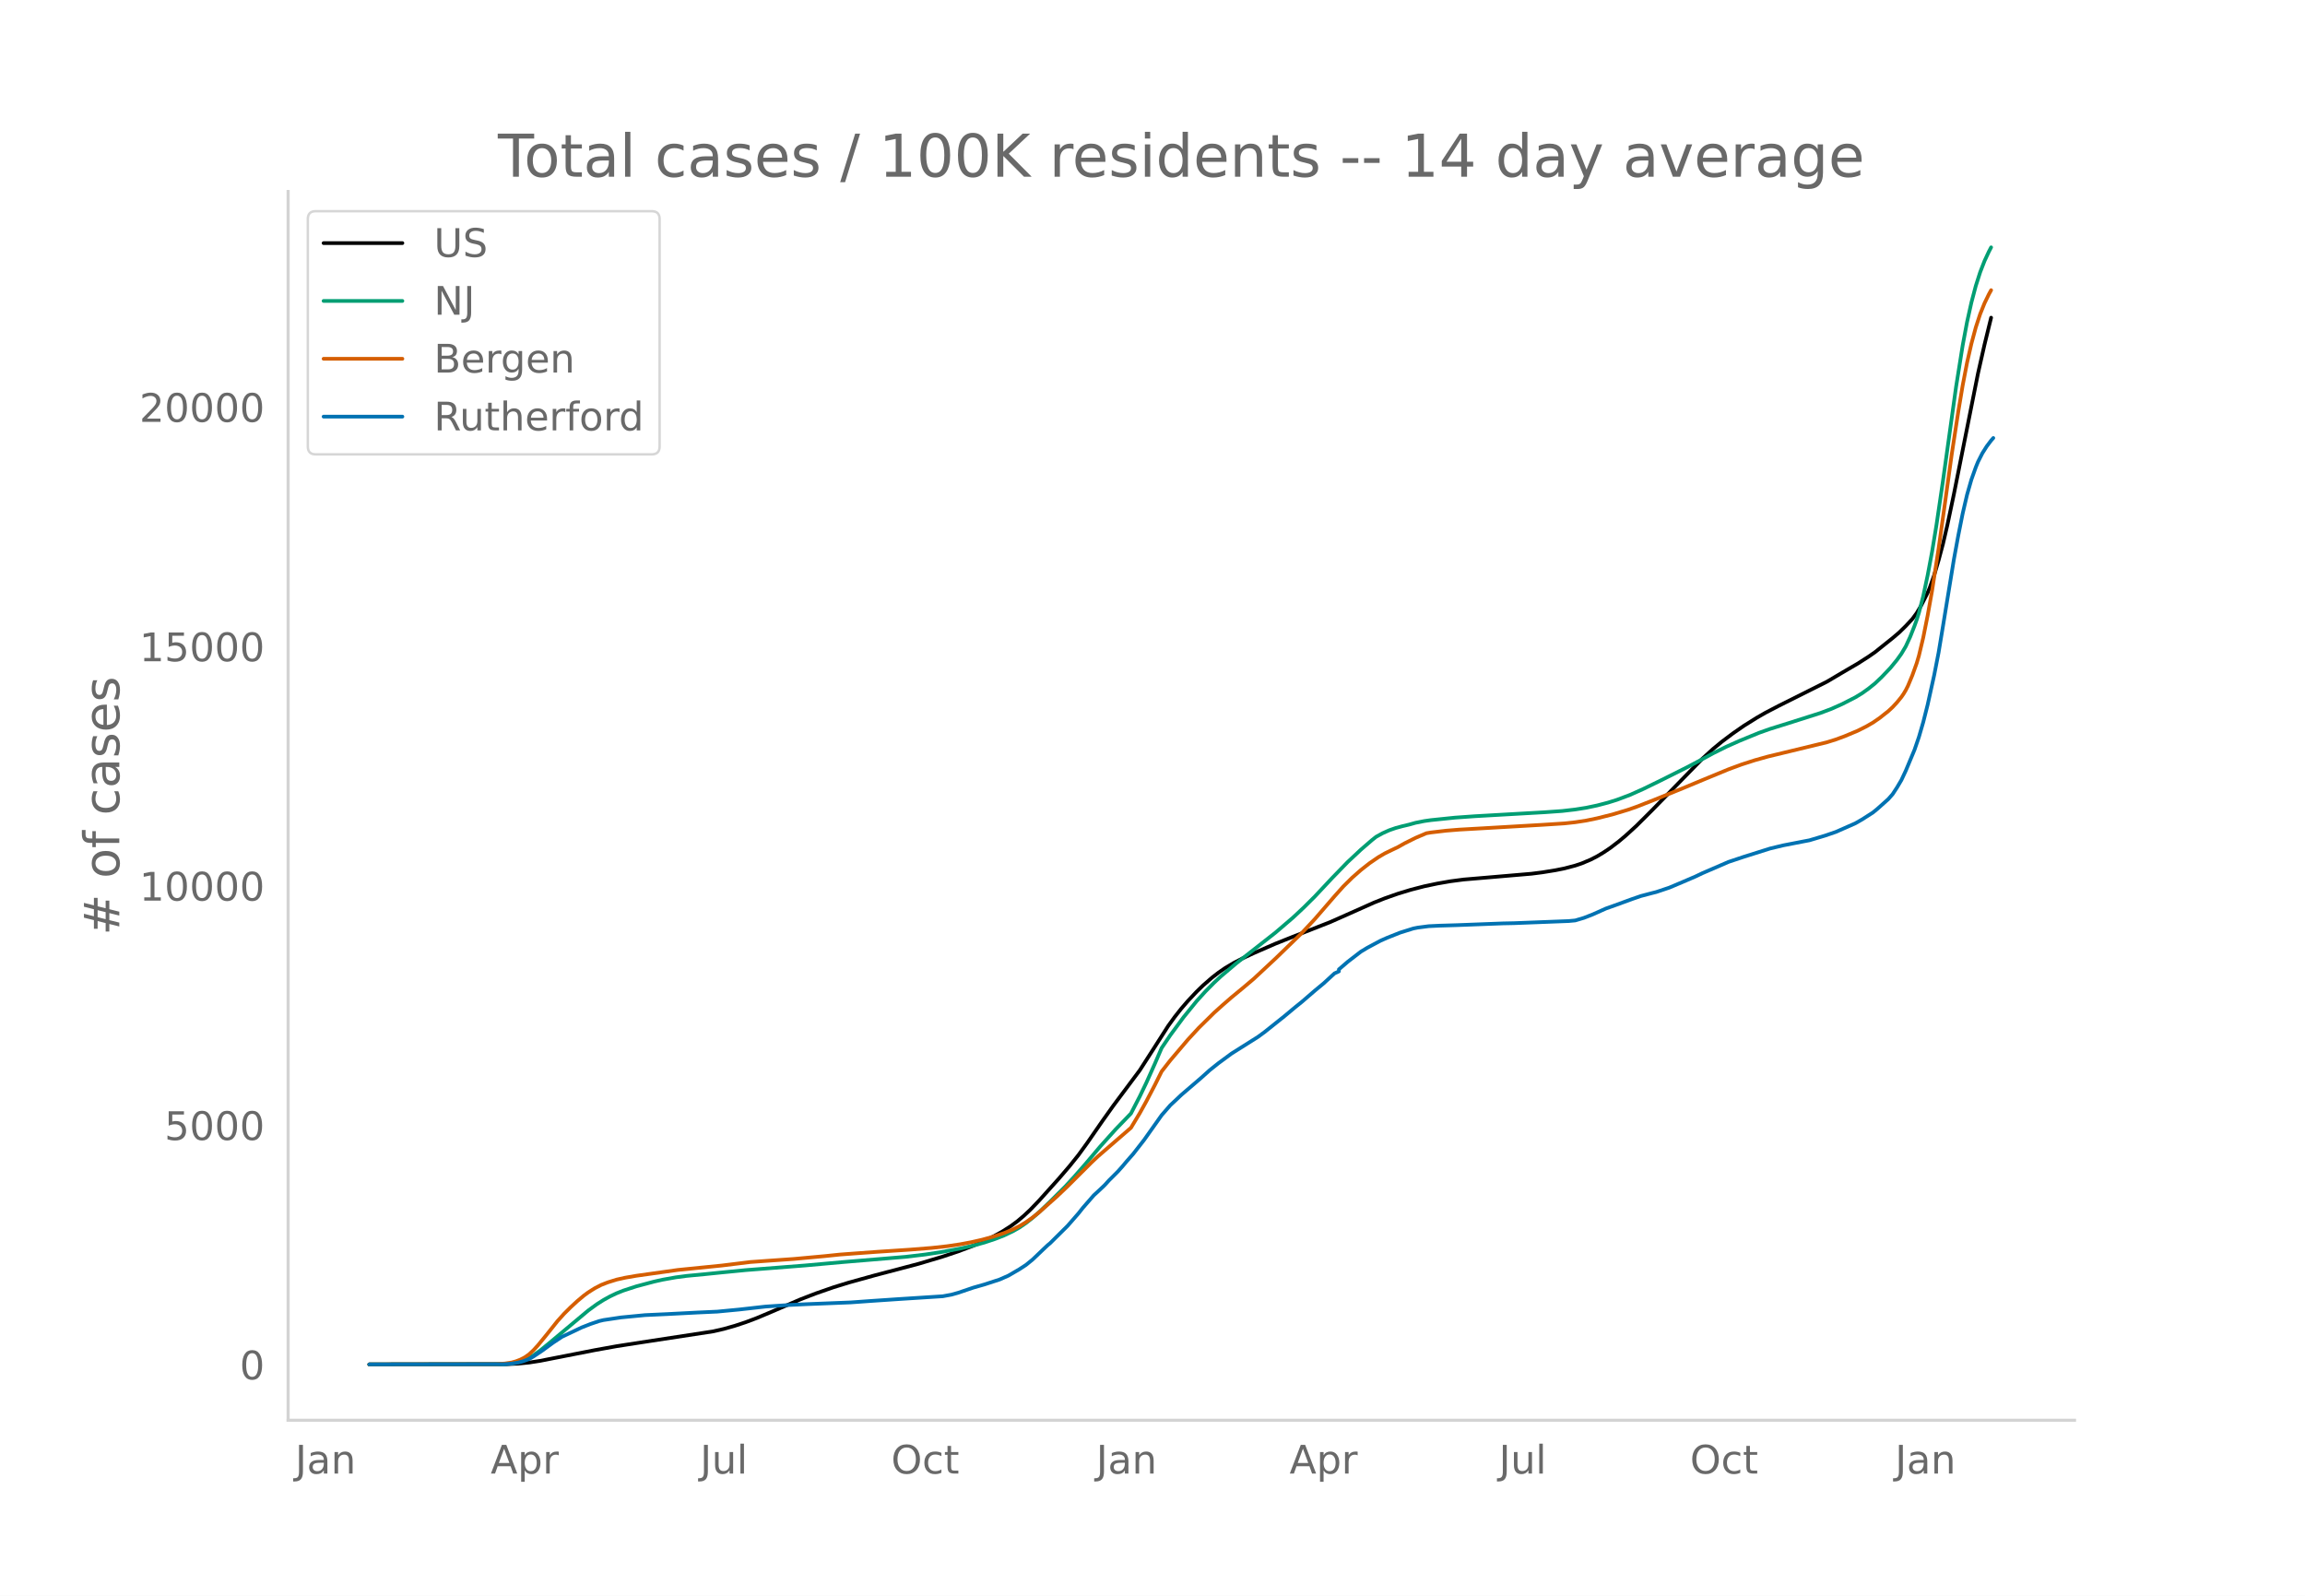
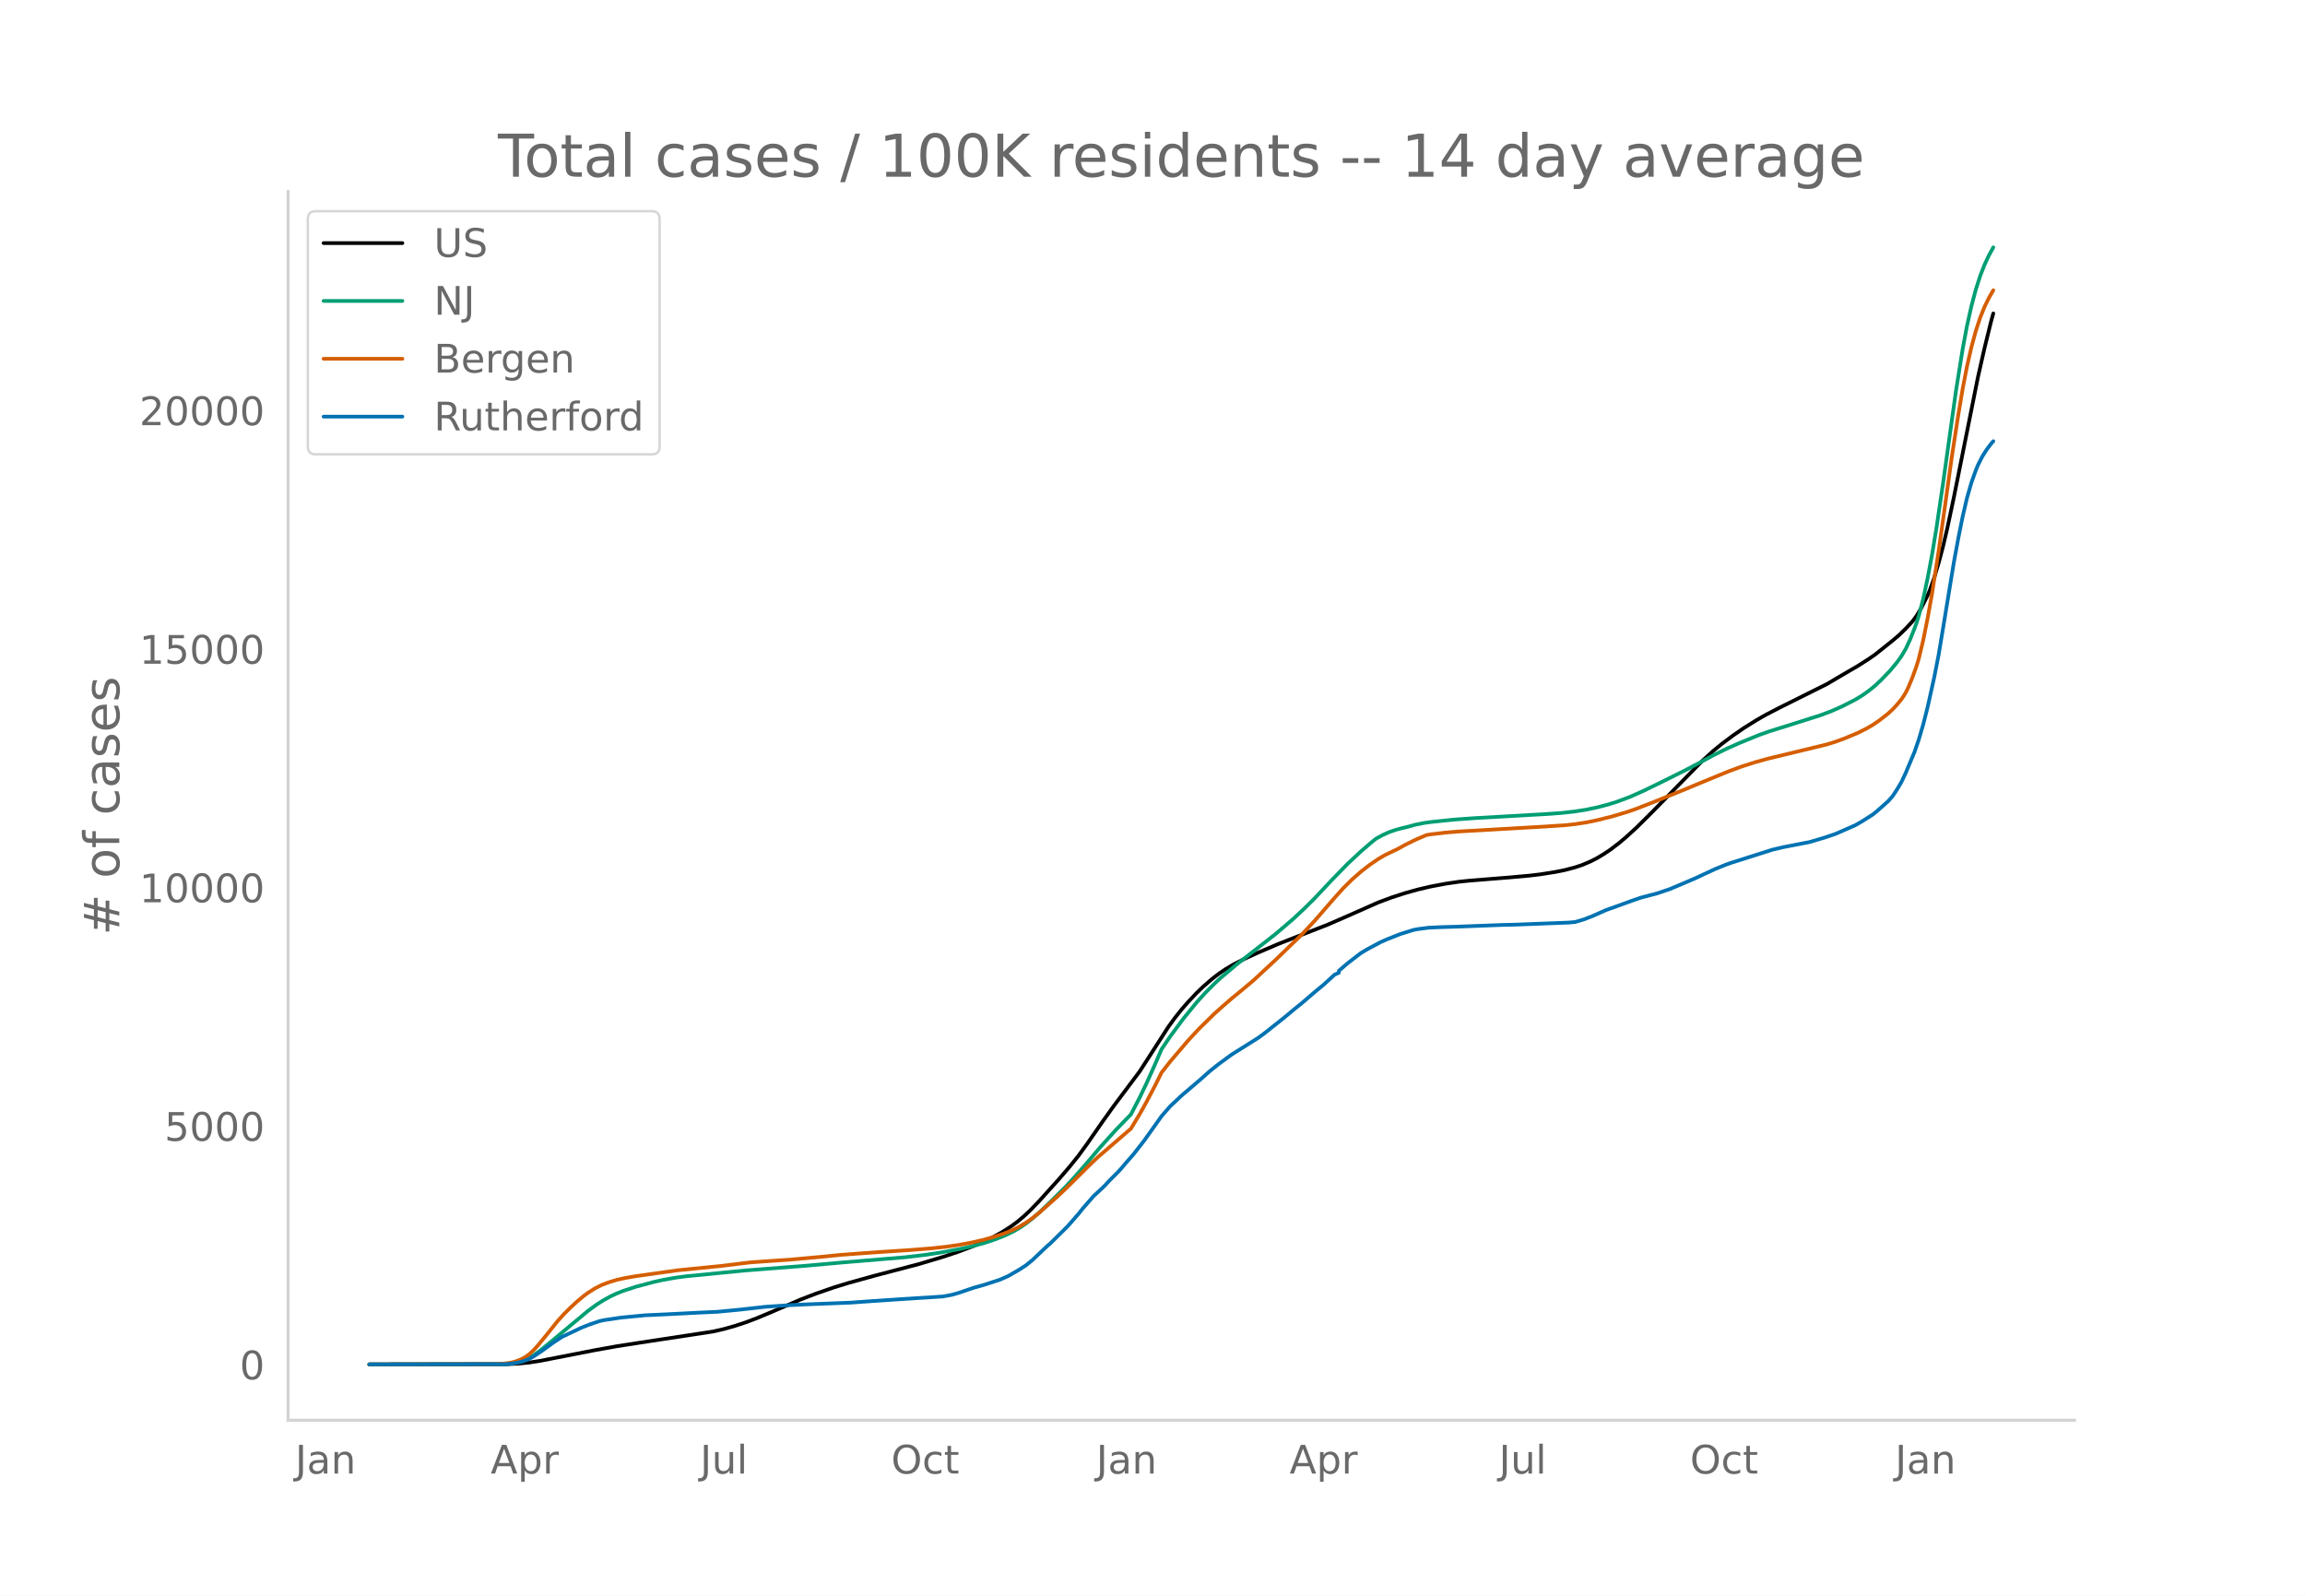
<svg xmlns="http://www.w3.org/2000/svg" xmlns:xlink="http://www.w3.org/1999/xlink" height="864" viewBox="0 0 936 648" width="1248">
  <defs>
    <style>*{stroke-linecap:butt;stroke-linejoin:round}</style>
  </defs>
  <g id="figure_1">
    <path d="M0 648h936V0H0z" style="fill:#fff" id="patch_1" />
    <g id="axes_1">
      <path d="M117 576.72h725.4V77.76H117z" style="fill:none" id="patch_2" />
-       <path clip-path="url(#pacd3b76dc6)" d="m149.973 554.04 55.991-.091 4.444-.217 4.444-.44 4.443-.689 7.11-1.394 15.11-2.958 8.887-1.6 9.776-1.523 29.329-4.482 4.444-1.017 4.443-1.261 4.444-1.469 4.444-1.676 6.221-2.618 11.554-4.982 6.221-2.398 7.11-2.475 6.222-1.925 10.665-2.962 17.775-4.683 9.776-2.92 6.221-2.085 6.221-2.349 4.444-1.932 3.555-1.736 3.555-1.954 3.555-2.265 2.667-1.96 2.666-2.24 2.666-2.501 3.555-3.697 7.999-8.9 4.444-5.183 3.555-4.435 3.555-4.894 6.22-8.983 4.445-6.24 10.665-14.273 4.443-6.91 7.11-11.116 2.667-3.683 2.666-3.373 2.666-3.09 3.555-3.775 2.667-2.582 3.555-3.1 2.666-2.063 2.666-1.84 3.555-2.113 3.555-1.841 4.444-2.068 8.887-3.872 7.11-2.841 15.11-5.927 9.775-4.334 8-3.576 4.443-1.763 5.333-1.874 5.332-1.621 5.333-1.371 5.332-1.125 5.333-.928 5.332-.7 7.999-.68 19.552-1.673 4.444-.567 5.333-.865 3.555-.711 4.443-1.172 2.667-.898 3.555-1.5 2.666-1.367 2.666-1.608 2.667-1.785 3.555-2.725 2.666-2.245 4.444-4.059 6.22-6.2 20.442-20.946 4.444-4.057 3.555-2.923 4.444-3.338 4.443-3.083 5.333-3.333 3.555-2.041 5.333-2.775 19.552-9.79 5.333-3.157 3.555-2.087 3.555-2.073 4.443-2.844 2.667-1.856 7.11-5.691 2.666-2.271 2.666-2.612 2.666-2.866 1.778-2.4 1.777-2.987 2.667-5.274.888-2.133 1.778-5.05 1.777-5.967 1.778-6.651 1.777-7.622 2.667-12.624 9.776-48.967 2.666-11.794 2.667-10.884h0" style="fill:none;stroke:#000;stroke-linecap:round;stroke-width:1.5" id="line2d_1" />
-       <path clip-path="url(#pacd3b76dc6)" d="m149.973 554.04 54.214-.095 3.555-.277 2.666-.517 2.666-.887 1.778-.842 1.777-1.069 2.666-1.908 3.555-2.898 15.998-13.378 3.555-2.594 2.666-1.687 2.667-1.475 2.666-1.265 2.666-1.065 5.333-1.742 7.11-1.898 3.555-.8 5.332-.953 4.444-.586 7.11-.676 7.11-.726 9.776-.955 23.997-1.873 15.108-1.358 25.774-2.15 7.999-.955 6.221-.942 7.999-1.48 5.332-1.207 4.444-1.222 4.444-1.482 3.555-1.4 3.555-1.68 2.666-1.514 2.667-1.829 2.666-2.088 2.666-2.328 4.444-4.258 6.221-6.19 3.555-3.866 4.444-5.074 6.221-7.346 6.221-6.918 6.222-6.452 3.555-6.876 2.666-5.549 3.555-7.944 2.666-6.192 3.555-5.245 5.333-7.233 5.332-6.564 3.555-3.921 3.555-3.594 2.667-2.488 6.22-5.272 15.998-12.543 7.11-6.087 4.444-4.16 4.444-4.426 7.11-7.587 6.221-6.408 5.333-4.99 4.443-3.842 1.778-1.415 2.666-1.464 2.667-1.196 2.666-.926 2.666-.72 2.666-.633 2.667-.746 3.555-.707 2.666-.379 9.776-1.01 7.999-.568 28.44-1.624 7.11-.505 5.332-.615 4.444-.705 4.444-.934 4.444-1.163 3.555-1.114 5.332-2.005 5.333-2.384 7.11-3.462 10.665-5.342 5.332-2.822 5.333-2.896 5.332-2.658 5.333-2.38 7.999-3.279 4.443-1.573 7.11-2.218 13.332-4.241 4.444-1.673 4.443-1.982 5.333-2.73 2.666-1.618 2.666-1.905 2.667-2.148 2.666-2.535 3.555-3.735 2.666-3.252 1.778-2.482 1.777-2.987 1.778-3.837 1.777-4.493.889-2.467.889-2.802 1.777-6.89 1.778-8.375 1.777-9.461 1.778-10.806 2.666-18.095 5.332-38.23 2.667-16.735 1.777-9.498 1.778-7.98 1.777-6.72 1.778-5.568 1.777-4.581 1.778-3.812.889-1.693h0" style="fill:none;stroke:#009e73;stroke-linecap:round;stroke-width:1.5" id="line2d_2" />
-       <path clip-path="url(#pacd3b76dc6)" d="m149.973 554.04 51.547-.104 3.555-.262 2.667-.401 1.777-.491 1.778-.68 1.777-.92 1.778-1.24 1.777-1.658 1.778-1.95 3.555-4.34 4.443-5.572 2.667-2.957 2.666-2.65 2.666-2.46 2.666-2.237 1.778-1.31 2.666-1.688 2.667-1.371 2.666-1.039 3.555-1.107 3.555-.787 4.444-.768 16.886-2.37 17.775-1.781 11.554-1.424 7.998-.57 9.777-.684 12.442-1.14 6.222-.643 7.11-.53 7.998-.582 13.332-.879 8.887-.712 6.221-.687 5.333-.791 4.444-.835 4.443-1.01 4.444-1.225 4.444-1.47 3.555-1.443 2.666-1.349 2.667-1.622 2.666-1.878 2.666-2.129 7.11-6.32 4.444-4.224 9.776-9.756 2.666-2.496 13.332-11.546 3.555-5.905 2.666-4.801 3.555-6.797 2.666-5.355 3.555-4.544 7.11-8.376 4.444-4.814 6.221-6.127 3.555-3.196 3.555-3.086 4.444-3.662 4.444-3.754 8.887-8.276 10.665-10.338 5.333-5.715 7.999-9.251 3.555-3.977 3.555-3.523 3.555-3.137 3.555-2.79 3.555-2.44 2.666-1.561 2.666-1.293 2.667-1.272 2.666-1.507 4.444-2.214 4.443-1.894 1.778-.3 6.221-.734 5.333-.433 9.776-.554 23.996-1.394 8.888-.572 4.443-.48 4.444-.681 4.444-.92 6.221-1.56 6.222-1.87 3.555-1.244 7.11-2.784 11.553-4.69 8-3.333 10.664-4.402 5.333-1.967 5.332-1.717 5.333-1.493 8.887-2.144 15.11-3.667 3.554-1.115 3.555-1.31 5.333-2.232 3.555-1.782 2.666-1.54 2.666-1.833 3.555-2.805 1.778-1.647 1.777-1.923 1.778-2.178.888-1.283.89-1.491.888-1.754 1.777-4.27 1.778-4.942.889-2.998 1.777-7.452 1.778-8.907 1.777-9.932 2.666-17.226 2.667-18.968 2.666-19.29 2.666-17.358 1.778-10.628 1.777-9.233 1.778-7.772 1.777-6.598 1.778-5.424 1.777-4.417 1.778-3.655.889-1.61h0" style="fill:none;stroke:#d55e00;stroke-linecap:round;stroke-width:1.5" id="line2d_3" />
-       <path clip-path="url(#pacd3b76dc6)" d="m149.973 554.04 55.102-.091 2.667-.228 2.666-.425 1.777-.455 2.667-.978 1.777-1.032 3.555-2.383 4.444-3.247 3.555-2.352 7.999-3.8 3.555-1.397 3.555-1.206 1.777-.417 7.11-1.062 9.777-.941 8.887-.41 12.443-.645 7.998-.364 8.888-.85 10.665-1.198 9.776-.653 7.11-.334 17.775-.705 8-.577 11.553-.781 17.775-1.138 3.555-.653 2.666-.75 6.221-2.11 4.444-1.267 6.222-2.026 3.555-1.57 4.443-2.587 2.667-1.738 2.666-2.162 4.444-4.24 1.777-1.678.889-.72 7.11-7.048 4.444-5.091 1.777-2.246 4.444-5.098 1.777-1.631 1.778-1.67.889-.857 1.777-1.95 3.555-3.55 1.778-1.988 1.777-2.117 2.666-3.027 4.444-5.705 7.11-10.03 3.555-4.082 2.666-2.488 1.778-1.692 7.999-6.859 3.555-3.194 3.555-2.837 5.332-3.923 10.665-6.722 2.667-1.957 7.998-6.373 4.444-3.71 2.666-2.147 5.333-4.598 3.555-2.943 4.444-4.082 1.777-.804v-.812l3.555-3.065 5.333-4.112 2.666-1.609 5.333-2.852 2.666-1.184 5.332-2.116 5.333-1.67 1.777-.356 4.444-.577 4.444-.212 7.11-.213 18.664-.713 4.443-.09 22.22-.858 2.665-.25 3.556-1.063 3.555-1.388 5.332-2.382 3.555-1.267 7.11-2.595 3.555-1.222 4.444-1.175 1.777-.448 5.333-1.79 5.332-2.254 5.333-2.291 2.666-1.275L701.888 350l6.221-2.08 10.665-3.36 5.333-1.282 7.999-1.556 2.666-.508 6.221-1.859 4.444-1.517 7.999-3.528 2.666-1.533 4.444-2.837 1.777-1.457 4.444-3.968 1.778-2.018 1.777-2.716 1.778-3.004 1.777-3.786 3.555-8.505 1.778-5.174 1.777-6.1 1.778-7.04 2.666-12.056 1.777-9.112 1.778-10.705 4.444-27.176 1.777-9.673 1.778-8.9 1.777-7.632 1.778-6.19 1.777-4.985.889-2.193 1.778-3.505 1.777-2.807 1.778-2.36.888-1.024h0" style="fill:none;stroke:#0072b2;stroke-linecap:round;stroke-width:1.5" id="line2d_4" />
+       <path clip-path="url(#p26e9b8c2a1)" d="m149.973 554.04 55.991-.091 4.444-.216 4.444-.439 4.443-.686 7.11-1.389 15.11-2.948 8.887-1.594 9.776-1.518 29.329-4.466 4.444-1.014 4.443-1.257 4.444-1.464 4.444-1.67 6.221-2.609 11.554-4.964 6.221-2.39 7.11-2.467 6.222-1.918 10.665-2.952 17.775-4.667 9.776-2.91 6.221-2.077 6.221-2.341 4.444-1.925 3.555-1.73 3.555-1.948 3.555-2.257 2.667-1.953 2.666-2.233 2.666-2.492 3.555-3.684 7.999-8.87 4.444-5.165 3.555-4.42 3.555-4.876 6.22-8.952 4.445-6.218 10.665-14.224 4.443-6.886 7.11-11.078 2.667-3.67 2.666-3.362 2.666-3.078 3.555-3.763 2.667-2.573 3.555-3.089 2.666-2.056 2.666-1.835 3.555-2.105 4.444-2.266 5.332-2.42 8-3.435 7.998-3.147 12.442-4.85 8-3.485 12.442-5.503 5.332-1.99 5.333-1.736 5.332-1.497 5.333-1.243 6.221-1.17 5.333-.78 4.443-.453 15.998-1.283 7.999-.722 4.443-.528 6.222-.987 3.555-.71 4.443-1.167 2.667-.895 3.555-1.495 2.666-1.363 2.666-1.601 2.667-1.78 3.555-2.714 2.666-2.238 4.444-4.045 6.22-6.18 20.442-20.872 4.444-4.043 3.555-2.913 4.444-3.327 4.443-3.072 5.333-3.322 3.555-2.033 5.333-2.766 19.552-9.757 5.333-3.145 3.555-2.08 3.555-2.065 4.443-2.835 2.667-1.85 7.11-5.671 2.666-2.263 2.666-2.603 2.666-2.856 1.778-2.391 1.777-2.978 2.667-5.255.888-2.126 1.778-5.033 1.777-5.946 1.778-6.628 1.777-7.596 2.667-12.58 9.776-48.797 2.666-11.754 2.667-10.846.888-3.197h0" style="fill:none;stroke:#000;stroke-linecap:round;stroke-width:1.5" id="line2d_1" />
+       <path clip-path="url(#p26e9b8c2a1)" d="m149.973 554.04 54.214-.094 3.555-.276 2.666-.516 2.666-.884 1.778-.839 1.777-1.065 2.666-1.901 3.555-2.889 15.998-13.332 3.555-2.585 2.666-1.68 2.667-1.47 2.666-1.261 2.666-1.062 5.333-1.735 7.11-1.892 3.555-.798 5.332-.949 4.444-.584 7.11-.674 7.11-.723 9.776-.951 23.997-1.867 15.108-1.353 25.774-2.143 7.999-.952 6.221-.938 7.999-1.476 5.332-1.203 4.444-1.217 4.444-1.477 3.555-1.395 3.555-1.674 2.666-1.509 2.667-1.823 2.666-2.08 2.666-2.32 4.444-4.244 6.221-6.169 3.555-3.852 4.444-5.056 6.221-7.32 6.221-6.895 6.222-6.43 3.555-6.852 2.666-5.53 3.555-7.916 2.666-6.17 3.555-5.228 5.333-7.208 5.332-6.542 3.555-3.907 3.555-3.581 2.667-2.48 6.22-5.254 15.998-12.5 7.11-6.065 4.444-4.146 4.444-4.41 7.11-7.561 6.221-6.386 5.333-4.974 4.443-3.828 1.778-1.41 2.666-1.459 2.667-1.192 2.666-.923 2.666-.717 2.666-.631 2.667-.744 3.555-.703 2.666-.378 9.776-1.006 7.999-.567 28.44-1.619 7.11-.503 5.332-.612 4.444-.703 4.444-.931 4.444-1.159 3.555-1.11 5.332-1.998 5.333-2.376 7.11-3.45 10.665-5.323 5.332-2.812 5.333-2.886 5.332-2.649 5.333-2.372 7.999-3.267 4.443-1.568 7.11-2.21 13.332-4.227 4.444-1.667 4.443-1.976 5.333-2.72 2.666-1.612 2.666-1.899 2.667-2.14 2.666-2.527 3.555-3.721 2.666-3.242 1.778-2.473 1.777-2.977 1.778-3.823 1.777-4.478.889-2.458.889-2.793 1.777-6.866 1.778-8.346 1.777-9.428 1.778-10.77 2.666-18.03 5.332-38.1 2.667-16.676 1.777-9.466 1.778-7.953 1.777-6.696 1.778-5.548 1.777-4.566 1.778-3.799 1.777-3.254h0" style="fill:none;stroke:#009e73;stroke-linecap:round;stroke-width:1.5" id="line2d_2" />
+       <path clip-path="url(#p26e9b8c2a1)" d="m149.973 554.04 51.547-.104 3.555-.26 2.667-.4 1.777-.49 1.778-.676 1.777-.919 1.778-1.236 1.777-1.652 1.778-1.942 3.555-4.326 4.443-5.552 2.667-2.947 2.666-2.64 2.666-2.452 2.666-2.23 1.778-1.306 2.666-1.68 2.667-1.368 2.666-1.035 3.555-1.103 3.555-.784 4.444-.765 16.886-2.362 17.775-1.776 11.554-1.418 8.887-.62 7.11-.477 14.22-1.289 6.222-.64 7.11-.529 7.998-.58 13.332-.876 8.887-.71 6.221-.684 5.333-.789 4.444-.831 4.443-1.008 4.444-1.22 4.444-1.464 3.555-1.439 2.666-1.344 2.667-1.617 2.666-1.871 2.666-2.121 7.11-6.3 4.444-4.208 9.776-9.723 2.666-2.487 13.332-11.506 3.555-5.884 2.666-4.785 3.555-6.773 2.666-5.337 3.555-4.528 7.11-8.347 4.444-4.798 6.221-6.106 3.555-3.184 3.555-3.076 4.444-3.649 4.444-3.74 8.887-8.25 10.665-10.301 5.333-5.695 7.999-9.22 3.555-3.962 3.555-3.512 3.555-3.126 3.555-2.78 3.555-2.432 2.666-1.555 2.666-1.289 2.667-1.267 2.666-1.502 4.444-2.206 4.443-1.888 1.778-.298 6.221-.732 5.333-.432 9.776-.552 24.885-1.437 7.999-.522 4.443-.478 4.444-.679 4.444-.917 6.221-1.555 6.222-1.863 3.555-1.24 7.11-2.774 11.553-4.674 8-3.321 10.664-4.387 5.333-1.96 5.332-1.711 5.333-1.488 8.887-2.137 15.11-3.654 3.554-1.111 3.555-1.306 5.333-2.224 3.555-1.776 2.666-1.535 2.666-1.826 3.555-2.796 1.778-1.64 1.777-1.917 1.778-2.171.888-1.278.89-1.486.888-1.748 1.777-4.254 1.778-4.926.889-2.988 1.777-7.426 1.778-8.876 1.777-9.898 2.666-17.166 2.667-18.903 2.666-19.224 2.666-17.297 1.778-10.592 1.777-9.2 1.778-7.745 1.777-6.576 1.778-5.405 1.777-4.402 1.778-3.642 1.777-3.08h0" style="fill:none;stroke:#d55e00;stroke-linecap:round;stroke-width:1.5" id="line2d_3" />
+       <path clip-path="url(#p26e9b8c2a1)" d="m149.973 554.04 55.102-.09 2.667-.228 2.666-.423 1.777-.454 2.667-.975 1.777-1.028 3.555-2.374 4.444-3.236 3.555-2.344 7.999-3.788 3.555-1.39 3.555-1.203 1.777-.416 7.11-1.058 9.777-.938 8.887-.408 12.443-.643 7.998-.363 8.888-.847 10.665-1.194 9.776-.65 7.11-.333 17.775-.703 8-.575 11.553-.779 17.775-1.134 3.555-.65 2.666-.748 6.221-2.102 4.444-1.263 6.222-2.018 3.555-1.566 4.443-2.578 2.667-1.731 2.666-2.155 4.444-4.226 1.777-1.671.889-.718 7.11-7.024 4.444-5.073 1.777-2.238 4.444-5.081 1.777-1.626 1.778-1.663.889-.854 1.777-1.943 3.555-3.539 1.778-1.98 1.777-2.11 2.666-3.017 4.444-5.685 7.11-9.995 3.555-4.068 2.666-2.48 1.778-1.686 7.999-6.835 3.555-3.183 3.555-2.828 5.332-3.908 10.665-6.7 2.667-1.95 7.998-6.35 4.444-3.698 2.666-2.14 5.333-4.581 3.555-2.934 4.444-4.067 1.777-.802v-.809l3.555-3.054 5.333-4.098 2.666-1.603 5.333-2.843 2.666-1.18 5.332-2.109 5.333-1.663 1.777-.355 4.444-.575 4.444-.212 7.11-.211 18.664-.711 4.443-.09 22.22-.855 2.665-.25 3.556-1.058 3.555-1.384 5.332-2.374 3.555-1.262 7.11-2.586 3.555-1.217 4.444-1.172 1.777-.446 5.333-1.785 5.332-2.245 5.333-2.283 3.555-1.664 4.444-2.056 4.443-1.8 1.778-.627 16.886-5.368 4.444-1.051 7.999-1.55 2.666-.507 6.221-1.852 4.444-1.512 7.999-3.516 2.666-1.527 4.444-2.828 1.777-1.451 4.444-3.955 1.778-2.01 1.777-2.707 1.778-2.994 1.777-3.773 3.555-8.476 1.778-5.156 1.777-6.079 1.778-7.016 2.666-12.014 1.777-9.08 1.778-10.668 4.444-27.082 1.777-9.64 1.778-8.869 1.777-7.606 1.778-6.17 1.777-4.967.889-2.185 1.778-3.493 1.777-2.797 1.778-2.351.888-1.021h0" style="fill:none;stroke:#0072b2;stroke-linecap:round;stroke-width:1.5" id="line2d_4" />
      <path d="M117 576.72V77.76" style="fill:none;stroke:#d3d3d3;stroke-linecap:square;stroke-linejoin:miter;stroke-width:1.25" id="patch_3" />
      <path d="M117 576.72h725.4" style="fill:none;stroke:#d3d3d3;stroke-linecap:square;stroke-linejoin:miter;stroke-width:1.25" id="patch_4" />
      <g id="matplotlib.axis_1">
        <g id="xtick_1">
          <g style="fill:#696969" transform="matrix(.16 0 0 -.16 119.865 598.378)" id="text_1">
            <defs>
              <path d="M9.813 72.906h9.859V5.078q0-13.187-5-19.14-5-5.954-16.094-5.954h-3.75v8.297h3.078q6.531 0 9.219 3.672Q9.813-4.39 9.813 5.078z" id="DejaVuSans-74" />
              <path d="M34.281 27.484q-10.89 0-15.093-2.484-4.204-2.484-4.204-8.5 0-4.781 3.157-7.594 3.156-2.797 8.562-2.797 7.485 0 12 5.297 4.516 5.297 4.516 14.078v2zm17.922 3.72V0H43.22v8.297Q40.14 3.328 35.547.953q-4.594-2.375-11.234-2.375-8.391 0-13.36 4.719Q6 8.016 6 15.922q0 9.219 6.172 13.906 6.187 4.688 18.437 4.688h12.61v.89q0 6.203-4.078 9.594-4.078 3.39-11.453 3.39-4.688 0-9.141-1.124-4.438-1.125-8.531-3.375v8.312q4.921 1.906 9.562 2.844 4.64.953 9.031.953 11.875 0 17.735-6.156 5.86-6.14 5.86-18.64z" id="DejaVuSans-97" />
              <path d="M54.89 33.016V0h-8.984v32.719q0 7.765-3.031 11.61-3.031 3.858-9.078 3.858-7.281 0-11.484-4.64-4.204-4.625-4.204-12.64V0H9.08v54.688h9.03v-8.5q3.235 4.937 7.594 7.374Q30.078 56 35.797 56q9.422 0 14.25-5.828 4.844-5.828 4.844-17.156z" id="DejaVuSans-110" />
            </defs>
            <use xlink:href="#DejaVuSans-74" />
            <use x="29.492" xlink:href="#DejaVuSans-97" />
            <use x="90.771" xlink:href="#DejaVuSans-110" />
          </g>
        </g>
        <g id="xtick_2">
          <g style="fill:#696969" transform="matrix(.16 0 0 -.16 199.234 598.378)" id="text_2">
            <defs>
              <path d="M34.188 63.188 20.797 26.906h26.812zm-5.579 9.718h11.188L67.578 0h-10.25l-6.64 18.703h-32.86L11.188 0H.78z" id="DejaVuSans-65" />
              <path d="M18.11 8.203v-29H9.077v75.484h9.031v-8.296q2.844 4.875 7.157 7.234Q29.594 56 35.594 56q9.968 0 16.187-7.906 6.235-7.907 6.235-20.797T51.78 6.484q-6.218-7.906-16.187-7.906-6 0-10.328 2.375-4.313 2.375-7.157 7.25zm30.578 19.094q0 9.906-4.079 15.547-4.078 5.64-11.203 5.64-7.14 0-11.218-5.64-4.079-5.64-4.079-15.547 0-9.906 4.078-15.547 4.079-5.64 11.22-5.64 7.124 0 11.202 5.64t4.078 15.547z" id="DejaVuSans-112" />
              <path d="M41.11 46.297q-1.516.875-3.297 1.281Q36.03 48 33.89 48q-7.625 0-11.703-4.953-4.079-4.953-4.079-14.234V0H9.08v54.688h9.03v-8.5q2.844 4.984 7.375 7.39Q30.031 56 36.531 56q.922 0 2.047-.125 1.125-.11 2.484-.36z" id="DejaVuSans-114" />
            </defs>
            <use xlink:href="#DejaVuSans-65" />
            <use x="68.408" xlink:href="#DejaVuSans-112" />
            <use x="131.885" xlink:href="#DejaVuSans-114" />
          </g>
        </g>
        <g id="xtick_3">
          <g style="fill:#696969" transform="matrix(.16 0 0 -.16 284.298 598.378)" id="text_3">
            <defs>
              <path d="M8.5 21.578v33.11h8.984V21.922q0-7.766 3.016-11.656 3.031-3.875 9.094-3.875 7.265 0 11.484 4.64 4.234 4.64 4.234 12.656v31h8.985V0h-8.984v8.406Q42.047 3.422 37.718 1q-4.313-2.422-10.032-2.422-9.421 0-14.312 5.86Q8.5 10.296 8.5 21.578zM31.11 56z" id="DejaVuSans-117" />
              <path d="M9.422 75.984h8.984V0H9.422z" id="DejaVuSans-108" />
            </defs>
            <use xlink:href="#DejaVuSans-74" />
            <use x="29.492" xlink:href="#DejaVuSans-117" />
            <use x="92.871" xlink:href="#DejaVuSans-108" />
          </g>
        </g>
        <g id="xtick_4">
          <g style="fill:#696969" transform="matrix(.16 0 0 -.16 361.883 598.378)" id="text_4">
            <defs>
              <path d="M39.406 66.219q-10.75 0-17.078-8.016-6.312-8-6.312-21.828 0-13.766 6.312-21.781 6.328-8 17.078-8 10.735 0 17.016 8 6.281 8.015 6.281 21.781 0 13.828-6.281 21.828-6.281 8.016-17.016 8.016zm0 8q15.328 0 24.5-10.281 9.188-10.282 9.188-27.563 0-17.234-9.188-27.516-9.172-10.28-24.5-10.28-15.375 0-24.593 10.25-9.204 10.265-9.204 27.546t9.204 27.563q9.218 10.28 24.593 10.28z" id="DejaVuSans-79" />
              <path d="M48.781 52.594v-8.407q-3.812 2.11-7.64 3.157-3.828 1.047-7.735 1.047-8.75 0-13.593-5.547-4.829-5.532-4.829-15.547 0-10.016 4.829-15.563 4.843-5.53 13.593-5.53 3.907 0 7.735 1.046 3.828 1.047 7.64 3.156V2.094Q45.016.344 40.984-.531q-4.015-.89-8.562-.89-12.36 0-19.64 7.765-7.266 7.765-7.266 20.953 0 13.375 7.343 21.031Q20.22 56 33.016 56q4.14 0 8.093-.86 3.953-.843 7.672-2.546z" id="DejaVuSans-99" />
              <path d="M18.313 70.219V54.688h18.5v-6.985h-18.5V18.016q0-6.688 1.828-8.594 1.828-1.906 7.453-1.906h9.218V0h-9.218q-10.407 0-14.36 3.875-3.953 3.89-3.953 14.14v29.688H2.687v6.984h6.594V70.22z" id="DejaVuSans-116" />
            </defs>
            <use xlink:href="#DejaVuSans-79" />
            <use x="78.711" xlink:href="#DejaVuSans-99" />
            <use x="133.691" xlink:href="#DejaVuSans-116" />
          </g>
        </g>
        <g id="xtick_5">
          <g style="fill:#696969" transform="matrix(.16 0 0 -.16 445.149 598.378)" id="text_5">
            <use xlink:href="#DejaVuSans-74" />
            <use x="29.492" xlink:href="#DejaVuSans-97" />
            <use x="90.771" xlink:href="#DejaVuSans-110" />
          </g>
        </g>
        <g id="xtick_6">
          <g style="fill:#696969" transform="matrix(.16 0 0 -.16 523.629 598.378)" id="text_6">
            <use xlink:href="#DejaVuSans-65" />
            <use x="68.408" xlink:href="#DejaVuSans-112" />
            <use x="131.885" xlink:href="#DejaVuSans-114" />
          </g>
        </g>
        <g id="xtick_7">
          <g style="fill:#696969" transform="matrix(.16 0 0 -.16 608.693 598.378)" id="text_7">
            <use xlink:href="#DejaVuSans-74" />
            <use x="29.492" xlink:href="#DejaVuSans-117" />
            <use x="92.871" xlink:href="#DejaVuSans-108" />
          </g>
        </g>
        <g id="xtick_8">
          <g style="fill:#696969" transform="matrix(.16 0 0 -.16 686.278 598.378)" id="text_8">
            <use xlink:href="#DejaVuSans-79" />
            <use x="78.711" xlink:href="#DejaVuSans-99" />
            <use x="133.691" xlink:href="#DejaVuSans-116" />
          </g>
        </g>
        <g id="xtick_9">
          <g style="fill:#696969" transform="matrix(.16 0 0 -.16 769.543 598.378)" id="text_9">
            <use xlink:href="#DejaVuSans-74" />
            <use x="29.492" xlink:href="#DejaVuSans-97" />
            <use x="90.771" xlink:href="#DejaVuSans-110" />
          </g>
        </g>
      </g>
      <g id="matplotlib.axis_2">
        <g id="ytick_1">
          <g style="fill:#696969" transform="matrix(.16 0 0 -.16 97.32 560.119)" id="text_10">
            <defs>
              <path d="M31.781 66.406q-7.61 0-11.453-7.5Q16.5 51.422 16.5 36.375q0-14.984 3.828-22.484 3.844-7.5 11.453-7.5 7.672 0 11.5 7.5 3.844 7.5 3.844 22.484 0 15.047-3.844 22.531-3.828 7.5-11.5 7.5zm0 7.813q12.266 0 18.735-9.703 6.468-9.688 6.468-28.141 0-18.406-6.468-28.11-6.47-9.687-18.735-9.687-12.25 0-18.718 9.688-6.47 9.703-6.47 28.109 0 18.453 6.47 28.14Q19.53 74.22 31.78 74.22z" id="DejaVuSans-48" />
            </defs>
            <use xlink:href="#DejaVuSans-48" />
          </g>
        </g>
        <g id="ytick_2">
-           <g style="fill:#696969" transform="matrix(.16 0 0 -.16 66.78 462.915)" id="text_11">
+           <g style="fill:#696969" transform="matrix(.16 0 0 -.16 66.78 463.251)" id="text_11">
            <defs>
              <path d="M10.797 72.906h38.719v-8.312H19.828v-17.86q2.14.735 4.281 1.094 2.157.36 4.313.36 12.203 0 19.328-6.688 7.14-6.688 7.14-18.11 0-11.765-7.328-18.296-7.328-6.516-20.656-6.516-4.593 0-9.36.781-4.75.782-9.827 2.344v9.922q4.39-2.39 9.078-3.563 4.687-1.171 9.906-1.171 8.453 0 13.375 4.437 4.938 4.438 4.938 12.063 0 7.609-4.938 12.047-4.922 4.453-13.375 4.453-3.953 0-7.89-.875-3.922-.875-8.016-2.735z" id="DejaVuSans-53" />
            </defs>
            <use xlink:href="#DejaVuSans-53" />
            <use x="63.623" xlink:href="#DejaVuSans-48" />
            <use x="127.246" xlink:href="#DejaVuSans-48" />
            <use x="190.869" xlink:href="#DejaVuSans-48" />
          </g>
        </g>
        <g id="ytick_3">
-           <g style="fill:#696969" transform="matrix(.16 0 0 -.16 56.6 365.712)" id="text_12">
+           <g style="fill:#696969" transform="matrix(.16 0 0 -.16 56.6 366.384)" id="text_12">
            <defs>
              <path d="M12.406 8.297h16.11v55.625l-17.532-3.516v8.985l17.438 3.515h9.86V8.296H54.39V0H12.406z" id="DejaVuSans-49" />
            </defs>
            <use xlink:href="#DejaVuSans-49" />
            <use x="63.623" xlink:href="#DejaVuSans-48" />
            <use x="127.246" xlink:href="#DejaVuSans-48" />
            <use x="190.869" xlink:href="#DejaVuSans-48" />
            <use x="254.492" xlink:href="#DejaVuSans-48" />
          </g>
        </g>
        <g id="ytick_4">
-           <g style="fill:#696969" transform="matrix(.16 0 0 -.16 56.6 268.509)" id="text_13">
+           <g style="fill:#696969" transform="matrix(.16 0 0 -.16 56.6 269.516)" id="text_13">
            <use xlink:href="#DejaVuSans-49" />
            <use x="63.623" xlink:href="#DejaVuSans-53" />
            <use x="127.246" xlink:href="#DejaVuSans-48" />
            <use x="190.869" xlink:href="#DejaVuSans-48" />
            <use x="254.492" xlink:href="#DejaVuSans-48" />
          </g>
        </g>
        <g id="ytick_5">
-           <g style="fill:#696969" transform="matrix(.16 0 0 -.16 56.6 171.305)" id="text_14">
+           <g style="fill:#696969" transform="matrix(.16 0 0 -.16 56.6 172.649)" id="text_14">
            <defs>
              <path d="M19.188 8.297h34.421V0H7.33v8.297q5.609 5.812 15.296 15.594 9.703 9.797 12.188 12.64 4.734 5.313 6.609 9 1.89 3.688 1.89 7.25 0 5.813-4.078 9.469-4.078 3.672-10.625 3.672-4.64 0-9.797-1.61-5.14-1.609-11-4.89v9.969Q13.767 71.78 18.938 73q5.188 1.219 9.485 1.219 11.328 0 18.062-5.672 6.735-5.656 6.735-15.125 0-4.5-1.688-8.531-1.672-4.016-6.125-9.485-1.218-1.422-7.765-8.187-6.532-6.766-18.453-18.922z" id="DejaVuSans-50" />
            </defs>
            <use xlink:href="#DejaVuSans-50" />
            <use x="63.623" xlink:href="#DejaVuSans-48" />
            <use x="127.246" xlink:href="#DejaVuSans-48" />
            <use x="190.869" xlink:href="#DejaVuSans-48" />
            <use x="254.492" xlink:href="#DejaVuSans-48" />
          </g>
        </g>
        <g style="fill:#696969" transform="matrix(0 -.2 -.2 0 48.44 379.813)" id="text_15">
          <defs>
            <path d="M51.125 44H36.922l-4.11-16.313h14.313zm-7.328 27.781-5.078-20.265h14.265L58.11 71.78h7.813L60.89 51.516h15.234V44h-17.14l-4-16.313h15.53V20.22H53.079L48 0h-7.813l5.032 20.219H30.906L25.875 0h-7.86l5.079 20.219H7.719v7.468h17.187L29 44H13.281v7.516h17.625l4.985 20.265z" id="DejaVuSans-35" />
            <path d="M30.61 48.39q-7.22 0-11.422-5.64-4.204-5.64-4.204-15.453 0-9.813 4.172-15.453 4.188-5.64 11.453-5.64 7.188 0 11.375 5.655 4.203 5.672 4.203 15.438 0 9.719-4.203 15.406-4.187 5.688-11.375 5.688zm0 7.61q11.718 0 18.406-7.625 6.703-7.61 6.703-21.078 0-13.422-6.703-21.078-6.688-7.64-18.407-7.64-11.765 0-18.437 7.64-6.656 7.656-6.656 21.078 0 13.469 6.656 21.078Q18.844 56 30.609 56z" id="DejaVuSans-111" />
            <path d="M37.11 75.984V68.5h-8.594q-4.828 0-6.72-1.953-1.874-1.953-1.874-7.031v-4.828h14.797v-6.985H19.922V0H10.89v47.703H2.297v6.984h8.594V58.5q0 9.125 4.25 13.297 4.25 4.187 13.468 4.187z" id="DejaVuSans-102" />
            <path d="M44.281 53.078v-8.5q-3.797 1.953-7.906 2.922-4.094.984-8.5.984-6.688 0-10.031-2.047-3.344-2.046-3.344-6.156 0-3.125 2.39-4.906 2.391-1.781 9.626-3.39l3.078-.688q9.562-2.047 13.593-5.781 4.032-3.735 4.032-10.422 0-7.625-6.032-12.078-6.03-4.438-16.578-4.438-4.39 0-9.156.86Q10.688.296 5.422 2v9.281q4.984-2.594 9.812-3.89 4.829-1.282 9.579-1.282 6.343 0 9.75 2.172 3.421 2.172 3.421 6.125 0 3.656-2.468 5.61-2.453 1.953-10.813 3.765l-3.125.735q-8.344 1.75-12.062 5.39-3.704 3.64-3.704 9.985 0 7.718 5.47 11.906Q16.75 56 26.811 56q4.97 0 9.36-.734 4.406-.72 8.11-2.188z" id="DejaVuSans-115" />
            <path d="M56.203 29.594v-4.39H14.891q.593-9.282 5.593-14.142 5-4.859 13.938-4.859 5.172 0 10.031 1.266 4.86 1.265 9.656 3.812v-8.5Q49.266.734 44.187-.344 39.11-1.422 33.892-1.422q-13.094 0-20.735 7.61-7.64 7.625-7.64 20.625 0 13.421 7.25 21.296Q20.016 56 32.328 56q11.031 0 17.453-7.11 6.422-7.093 6.422-19.296zm-8.984 2.64q-.094 7.36-4.125 11.75-4.032 4.407-10.672 4.407-7.516 0-12.031-4.25-4.516-4.25-5.203-11.97z" id="DejaVuSans-101" />
          </defs>
          <use xlink:href="#DejaVuSans-35" />
          <use x="83.789" xlink:href="#DejaVuSans-32" />
          <use x="115.576" xlink:href="#DejaVuSans-111" />
          <use x="176.758" xlink:href="#DejaVuSans-102" />
          <use x="211.963" xlink:href="#DejaVuSans-32" />
          <use x="243.75" xlink:href="#DejaVuSans-99" />
          <use x="298.73" xlink:href="#DejaVuSans-97" />
          <use x="360.01" xlink:href="#DejaVuSans-115" />
          <use x="412.109" xlink:href="#DejaVuSans-101" />
          <use x="473.633" xlink:href="#DejaVuSans-115" />
        </g>
      </g>
      <g style="fill:#696969" transform="matrix(.24 0 0 -.24 202.185 71.76)" id="text_16">
        <defs>
          <path d="M-.297 72.906h61.672v-8.312H35.5V0h-9.906v64.594H-.296z" id="DejaVuSans-84" />
          <path d="M25.39 72.906h8.297L8.297-9.28H0z" id="DejaVuSans-47" />
          <path d="M9.813 72.906h9.859V42.094L52.39 72.906h12.703L28.906 38.922 67.672 0H54.688L19.672 35.11V0h-9.86z" id="DejaVuSans-75" />
          <path d="M9.422 54.688h8.984V0H9.422zm0 21.296h8.984v-11.39H9.422z" id="DejaVuSans-105" />
          <path d="M45.406 46.39v29.594h8.985V0h-8.985v8.203Q42.578 3.328 38.25.953q-4.313-2.375-10.375-2.375-9.906 0-16.14 7.906-6.22 7.922-6.22 20.813 0 12.89 6.22 20.797Q17.968 56 27.874 56q6.063 0 10.375-2.375 4.328-2.36 7.156-7.234zm-30.61-19.093q0-9.906 4.079-15.547 4.078-5.64 11.203-5.64 7.125 0 11.219 5.64 4.11 5.64 4.11 15.547 0 9.906-4.11 15.547-4.094 5.64-11.219 5.64-7.125 0-11.203-5.64-4.078-5.64-4.078-15.547z" id="DejaVuSans-100" />
          <path d="M4.89 31.39h26.313v-8H4.891z" id="DejaVuSans-45" />
          <path d="M37.797 64.313 12.89 25.39h24.906zm-2.594 8.593H47.61V25.391h10.407v-8.203H47.609V0h-9.812v17.188H4.89v9.515z" id="DejaVuSans-52" />
          <path d="M32.172-5.078q-3.797-9.766-7.422-12.735-3.61-2.984-9.656-2.984H7.906v7.516h5.282q3.703 0 5.75 1.765Q21-9.766 23.483-3.219l1.61 4.094-22.11 53.813H12.5l17.094-42.766 17.093 42.766h9.516z" id="DejaVuSans-121" />
          <path d="M2.984 54.688H12.5L29.594 8.797l17.093 45.89h9.516L35.687 0H23.485z" id="DejaVuSans-118" />
          <path d="M45.406 27.984q0 9.766-4.031 15.125-4.016 5.375-11.297 5.375-7.219 0-11.25-5.375-4.031-5.359-4.031-15.125 0-9.718 4.031-15.093t11.25-5.375q7.281 0 11.297 5.375 4.031 5.375 4.031 15.093zm8.985-21.203q0-13.953-6.203-20.765Q42-20.797 29.203-20.797q-4.734 0-8.937.703-4.203.703-8.157 2.172v8.735q3.954-2.141 7.813-3.157 3.86-1.031 7.86-1.031 8.843 0 13.234 4.61 4.39 4.609 4.39 13.937v4.453q-2.781-4.844-7.125-7.234Q33.938 0 27.875 0 17.828 0 11.672 7.656q-6.156 7.672-6.156 20.328 0 12.688 6.156 20.344Q17.828 56 27.875 56q6.063 0 10.406-2.39 4.344-2.391 7.125-7.22v8.297h8.985z" id="DejaVuSans-103" />
        </defs>
        <use xlink:href="#DejaVuSans-84" />
        <use x="44.084" xlink:href="#DejaVuSans-111" />
        <use x="105.266" xlink:href="#DejaVuSans-116" />
        <use x="144.475" xlink:href="#DejaVuSans-97" />
        <use x="205.754" xlink:href="#DejaVuSans-108" />
        <use x="233.537" xlink:href="#DejaVuSans-32" />
        <use x="265.324" xlink:href="#DejaVuSans-99" />
        <use x="320.305" xlink:href="#DejaVuSans-97" />
        <use x="381.584" xlink:href="#DejaVuSans-115" />
        <use x="433.684" xlink:href="#DejaVuSans-101" />
        <use x="495.207" xlink:href="#DejaVuSans-115" />
        <use x="547.307" xlink:href="#DejaVuSans-32" />
        <use x="579.094" xlink:href="#DejaVuSans-47" />
        <use x="612.785" xlink:href="#DejaVuSans-32" />
        <use x="644.572" xlink:href="#DejaVuSans-49" />
        <use x="708.195" xlink:href="#DejaVuSans-48" />
        <use x="771.818" xlink:href="#DejaVuSans-48" />
        <use x="835.441" xlink:href="#DejaVuSans-75" />
        <use x="901.018" xlink:href="#DejaVuSans-32" />
        <use x="932.805" xlink:href="#DejaVuSans-114" />
        <use x="971.668" xlink:href="#DejaVuSans-101" />
        <use x="1033.191" xlink:href="#DejaVuSans-115" />
        <use x="1085.291" xlink:href="#DejaVuSans-105" />
        <use x="1113.074" xlink:href="#DejaVuSans-100" />
        <use x="1176.551" xlink:href="#DejaVuSans-101" />
        <use x="1238.074" xlink:href="#DejaVuSans-110" />
        <use x="1301.453" xlink:href="#DejaVuSans-116" />
        <use x="1340.662" xlink:href="#DejaVuSans-115" />
        <use x="1392.762" xlink:href="#DejaVuSans-32" />
        <use x="1424.549" xlink:href="#DejaVuSans-45" />
        <use x="1460.633" xlink:href="#DejaVuSans-45" />
        <use x="1496.717" xlink:href="#DejaVuSans-32" />
        <use x="1528.504" xlink:href="#DejaVuSans-49" />
        <use x="1592.127" xlink:href="#DejaVuSans-52" />
        <use x="1655.75" xlink:href="#DejaVuSans-32" />
        <use x="1687.537" xlink:href="#DejaVuSans-100" />
        <use x="1751.014" xlink:href="#DejaVuSans-97" />
        <use x="1812.293" xlink:href="#DejaVuSans-121" />
        <use x="1871.473" xlink:href="#DejaVuSans-32" />
        <use x="1903.26" xlink:href="#DejaVuSans-97" />
        <use x="1964.539" xlink:href="#DejaVuSans-118" />
        <use x="2023.719" xlink:href="#DejaVuSans-101" />
        <use x="2085.242" xlink:href="#DejaVuSans-114" />
        <use x="2126.355" xlink:href="#DejaVuSans-97" />
        <use x="2187.635" xlink:href="#DejaVuSans-103" />
        <use x="2251.111" xlink:href="#DejaVuSans-101" />
      </g>
      <g id="legend_1">
        <path d="M128.2 184.5h136.45q3.2 0 3.2-3.2V88.96q0-3.2-3.2-3.2H128.2q-3.2 0-3.2 3.2v92.34q0 3.2 3.2 3.2z" style="fill:none;opacity:.8;stroke:#ccc;stroke-linejoin:miter" id="patch_5" />
        <path d="M131.4 98.718h32" style="fill:none;stroke:#000;stroke-linecap:round;stroke-width:1.5" id="line2d_5" />
        <g style="fill:#696969" transform="matrix(.16 0 0 -.16 176.2 104.317)" id="text_17">
          <defs>
            <path d="M8.688 72.906h9.921V28.61q0-11.718 4.235-16.875 4.25-5.14 13.781-5.14 9.469 0 13.719 5.14 4.25 5.157 4.25 16.875v44.297H64.5V27.391q0-14.25-7.063-21.532-7.046-7.28-20.812-7.28-13.828 0-20.89 7.28-7.047 7.282-7.047 21.532z" id="DejaVuSans-85" />
            <path d="M53.516 70.516V60.89q-5.61 2.687-10.594 4-4.984 1.328-9.625 1.328-8.047 0-12.422-3.125t-4.375-8.89q0-4.845 2.906-7.313 2.907-2.453 11.016-3.97l5.953-1.218q11.031-2.11 16.281-7.406 5.25-5.297 5.25-14.172 0-10.61-7.11-16.078-7.093-5.469-20.812-5.469-5.172 0-11.015 1.172Q13.14.922 6.89 3.219v10.156q6-3.36 11.765-5.078 5.766-1.703 11.328-1.703 8.438 0 13.032 3.312 4.593 3.328 4.593 9.485 0 5.359-3.297 8.39-3.296 3.032-10.812 4.547L27.484 33.5q-11.03 2.188-15.968 6.875-4.922 4.688-4.922 13.047 0 9.672 6.812 15.234 6.813 5.563 18.766 5.563 5.14 0 10.453-.938 5.328-.922 10.89-2.765z" id="DejaVuSans-83" />
          </defs>
          <use xlink:href="#DejaVuSans-85" />
          <use x="73.193" xlink:href="#DejaVuSans-83" />
        </g>
        <path d="M131.4 122.203h32" style="fill:none;stroke:#009e73;stroke-linecap:round;stroke-width:1.5" id="line2d_7" />
        <g style="fill:#696969" transform="matrix(.16 0 0 -.16 176.2 127.802)" id="text_18">
          <defs>
            <path d="M9.813 72.906h13.28l32.329-60.984v60.984h9.562V0h-13.28L19.39 60.984V0H9.813z" id="DejaVuSans-78" />
          </defs>
          <use xlink:href="#DejaVuSans-78" />
          <use x="74.805" xlink:href="#DejaVuSans-74" />
        </g>
        <path d="M131.4 145.688h32" style="fill:none;stroke:#d55e00;stroke-linecap:round;stroke-width:1.5" id="line2d_9" />
        <g style="fill:#696969" transform="matrix(.16 0 0 -.16 176.2 151.287)" id="text_19">
          <defs>
            <path d="M19.672 34.813V8.108H35.5q7.953 0 11.781 3.297 3.844 3.297 3.844 10.078 0 6.844-3.844 10.078-3.828 3.25-11.781 3.25zm0 29.984V42.828h14.61q7.218 0 10.75 2.703 3.546 2.719 3.546 8.282 0 5.515-3.547 8.25-3.531 2.734-10.75 2.734zm-9.86 8.11h25.204q11.28 0 17.375-4.688Q58.5 63.53 58.5 54.89q0-6.703-3.125-10.657-3.125-3.953-9.188-4.922 7.282-1.562 11.313-6.53 4.031-4.954 4.031-12.376 0-9.765-6.64-15.093Q48.25 0 35.984 0H9.812z" id="DejaVuSans-66" />
          </defs>
          <use xlink:href="#DejaVuSans-66" />
          <use x="68.604" xlink:href="#DejaVuSans-101" />
          <use x="130.127" xlink:href="#DejaVuSans-114" />
          <use x="169.49" xlink:href="#DejaVuSans-103" />
          <use x="232.967" xlink:href="#DejaVuSans-101" />
          <use x="294.49" xlink:href="#DejaVuSans-110" />
        </g>
        <path d="M131.4 169.173h32" style="fill:none;stroke:#0072b2;stroke-linecap:round;stroke-width:1.5" id="line2d_11" />
        <g style="fill:#696969" transform="matrix(.16 0 0 -.16 176.2 174.773)" id="text_20">
          <defs>
            <path d="M44.39 34.188q3.172-1.079 6.172-4.594 3-3.516 6.032-9.672L66.609 0H56l-9.313 18.703q-3.624 7.328-7.015 9.719-3.39 2.39-9.25 2.39h-10.75V0h-9.86v72.906h22.266q12.5 0 18.656-5.234 6.157-5.219 6.157-15.766 0-6.89-3.203-11.437-3.204-4.532-9.297-6.282zM19.673 64.797V38.922h12.406q7.125 0 10.766 3.297 3.64 3.297 3.64 9.687 0 6.39-3.64 9.64-3.64 3.25-10.766 3.25z" id="DejaVuSans-82" />
            <path d="M54.89 33.016V0h-8.984v32.719q0 7.765-3.031 11.61-3.031 3.858-9.078 3.858-7.281 0-11.484-4.64-4.204-4.625-4.204-12.64V0H9.08v75.984h9.03V46.188q3.235 4.937 7.594 7.374Q30.078 56 35.797 56q9.422 0 14.25-5.828 4.844-5.828 4.844-17.156z" id="DejaVuSans-104" />
          </defs>
          <use xlink:href="#DejaVuSans-82" />
          <use x="64.982" xlink:href="#DejaVuSans-117" />
          <use x="128.361" xlink:href="#DejaVuSans-116" />
          <use x="167.57" xlink:href="#DejaVuSans-104" />
          <use x="230.949" xlink:href="#DejaVuSans-101" />
          <use x="292.473" xlink:href="#DejaVuSans-114" />
          <use x="333.586" xlink:href="#DejaVuSans-102" />
          <use x="368.791" xlink:href="#DejaVuSans-111" />
          <use x="429.973" xlink:href="#DejaVuSans-114" />
          <use x="469.336" xlink:href="#DejaVuSans-100" />
        </g>
      </g>
    </g>
  </g>
  <defs>
-     <clipPath id="pacd3b76dc6">
+     <clipPath id="p26e9b8c2a1">
      <path d="M117 77.76h725.4v498.96H117z" />
    </clipPath>
  </defs>
</svg>
